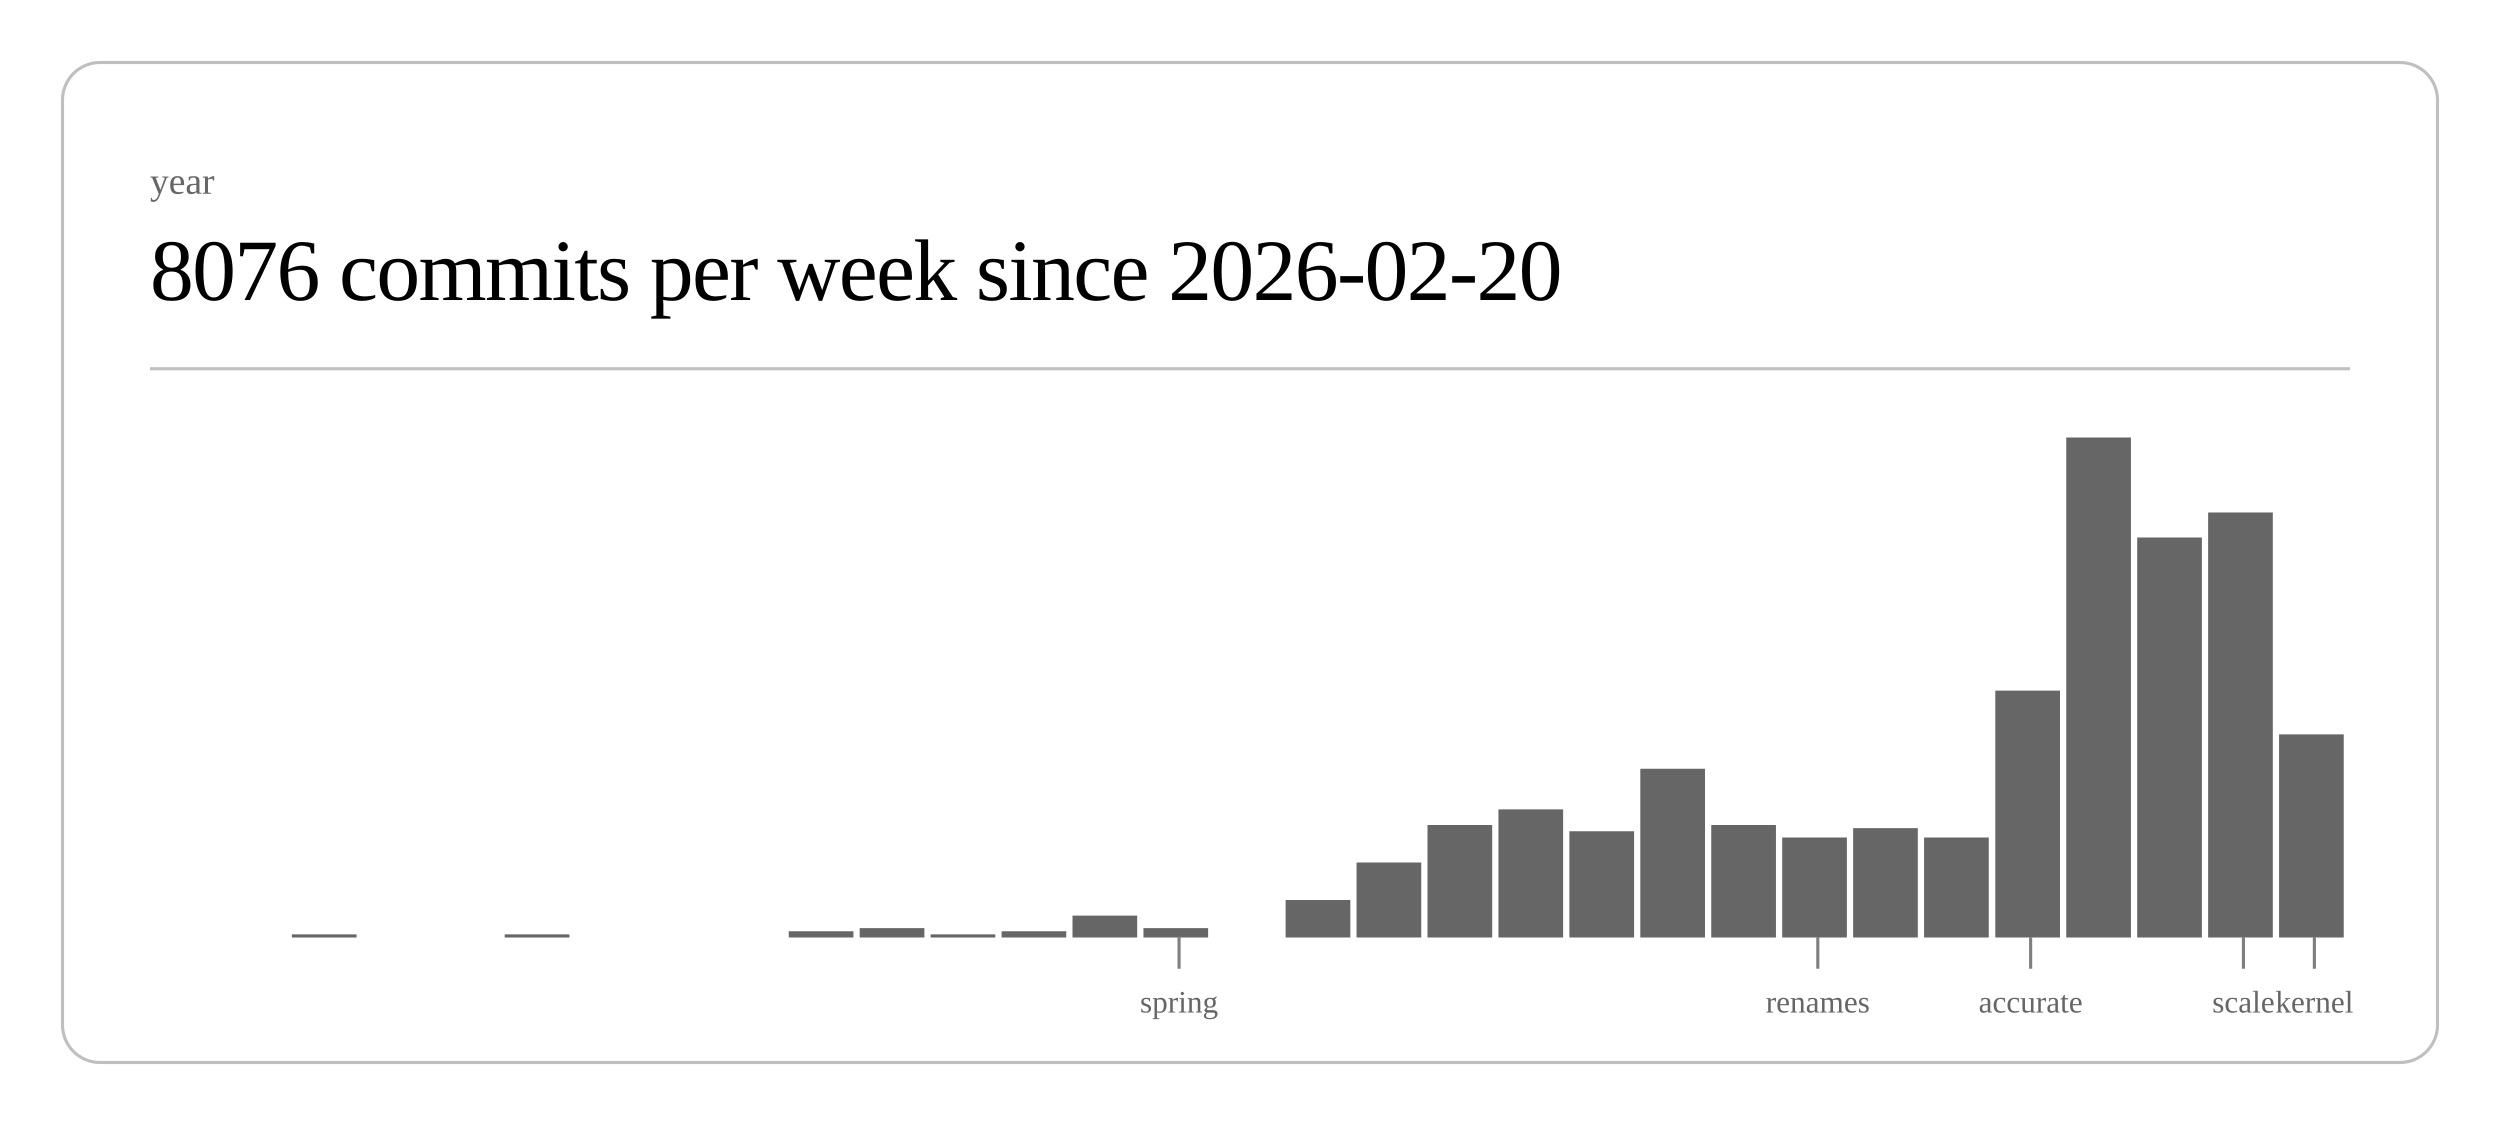
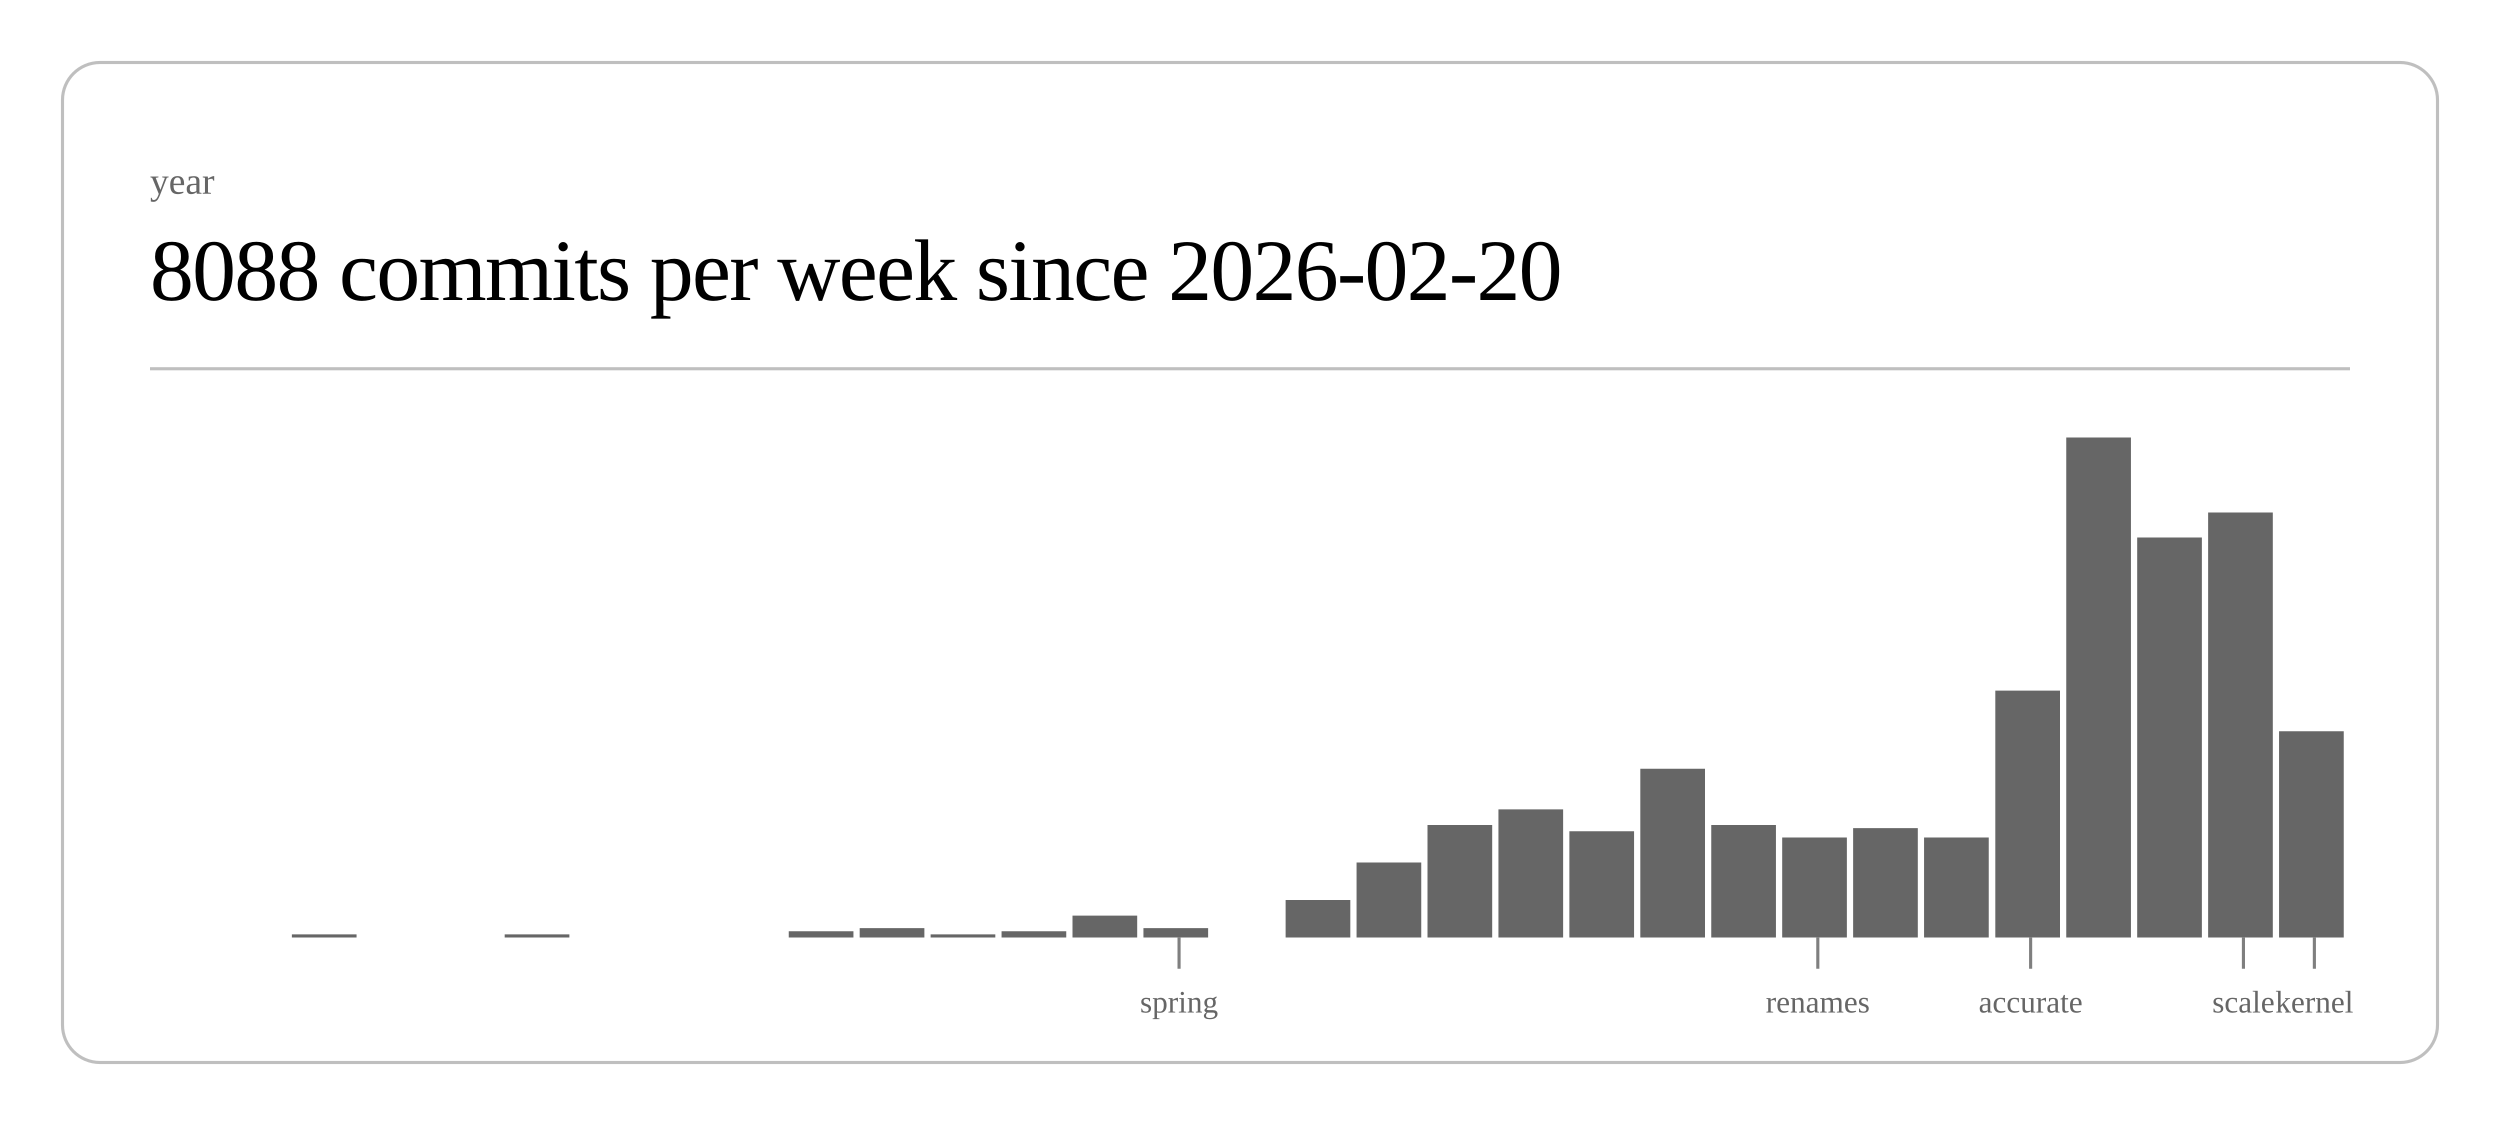
<svg xmlns="http://www.w3.org/2000/svg" class="post-header-svg" viewBox="0 0 800 360" width="800" height="360">
  <rect x="20" y="20" width="760" height="320" rx="12" ry="12" fill="none" stroke="currentColor" stroke-width="1" opacity="0.25" />
  <text fill="currentColor" x="48" y="62" font-size="12" opacity="0.6">year</text>
-   <text fill="currentColor" x="48" y="96" font-size="28" font-weight="300" letter-spacing="-0.5">8076 commits per week since 2026-02-20</text>
+   <text fill="currentColor" x="48" y="96" font-size="28" font-weight="300" letter-spacing="-0.5">8088 commits per week since 2026-02-20</text>
  <line stroke="currentColor" x1="48" y1="118" x2="752" y2="118" stroke-width="1" opacity="0.25" />
  <rect x="93.4" y="299" width="20.7" height="1" fill="currentColor" opacity="0.6" />
  <rect x="161.5" y="299" width="20.7" height="1" fill="currentColor" opacity="0.6" />
  <rect x="252.4" y="298" width="20.7" height="2" fill="currentColor" opacity="0.6" />
  <rect x="275.1" y="297" width="20.7" height="3" fill="currentColor" opacity="0.6" />
  <rect x="297.8" y="299" width="20.7" height="1" fill="currentColor" opacity="0.6" />
  <rect x="320.5" y="298" width="20.7" height="2" fill="currentColor" opacity="0.6" />
  <rect x="343.2" y="293" width="20.7" height="7" fill="currentColor" opacity="0.6" />
  <rect x="365.9" y="297" width="20.7" height="3" fill="currentColor" opacity="0.6" />
  <rect x="411.4" y="288" width="20.7" height="12" fill="currentColor" opacity="0.6" />
  <rect x="434.1" y="276" width="20.7" height="24" fill="currentColor" opacity="0.6" />
  <rect x="456.8" y="264" width="20.7" height="36" fill="currentColor" opacity="0.6" />
  <rect x="479.5" y="259" width="20.7" height="41" fill="currentColor" opacity="0.6" />
  <rect x="502.2" y="266" width="20.7" height="34" fill="currentColor" opacity="0.6" />
  <rect x="524.9" y="246" width="20.7" height="54" fill="currentColor" opacity="0.6" />
  <rect x="547.6" y="264" width="20.7" height="36" fill="currentColor" opacity="0.6" />
  <rect x="570.3" y="268" width="20.7" height="32" fill="currentColor" opacity="0.6" />
  <rect x="593.0" y="265" width="20.7" height="35" fill="currentColor" opacity="0.6" />
  <rect x="615.7" y="268" width="20.7" height="32" fill="currentColor" opacity="0.6" />
  <rect x="638.5" y="221" width="20.7" height="79" fill="currentColor" opacity="0.6" />
  <rect x="661.2" y="140" width="20.7" height="160" fill="currentColor" opacity="0.6" />
  <rect x="683.9" y="172" width="20.7" height="128" fill="currentColor" opacity="0.6" />
  <rect x="706.6" y="164" width="20.7" height="136" fill="currentColor" opacity="0.6" />
-   <rect x="729.3" y="235" width="20.7" height="65" fill="currentColor" opacity="0.6" />
+   <rect x="729.3" y="234" width="20.7" height="66" fill="currentColor" opacity="0.6" />
  <line stroke="currentColor" x1="377.3" y1="300" x2="377.3" y2="310" stroke-width="1" opacity="0.5" />
  <text fill="currentColor" x="377.3" y="324" font-size="10" opacity="0.6" text-anchor="middle">spring</text>
  <line stroke="currentColor" x1="581.7" y1="300" x2="581.7" y2="310" stroke-width="1" opacity="0.5" />
  <text fill="currentColor" x="581.7" y="324" font-size="10" opacity="0.6" text-anchor="middle">renames</text>
  <line stroke="currentColor" x1="649.8" y1="300" x2="649.8" y2="310" stroke-width="1" opacity="0.5" />
  <text fill="currentColor" x="649.8" y="324" font-size="10" opacity="0.6" text-anchor="middle">accurate</text>
  <line stroke="currentColor" x1="717.9" y1="300" x2="717.9" y2="310" stroke-width="1" opacity="0.5" />
  <text fill="currentColor" x="717.9" y="324" font-size="10" opacity="0.6" text-anchor="middle">scale</text>
  <line stroke="currentColor" x1="740.6" y1="300" x2="740.6" y2="310" stroke-width="1" opacity="0.5" />
  <text fill="currentColor" x="740.6" y="324" font-size="10" opacity="0.6" text-anchor="middle">kernel</text>
</svg>
